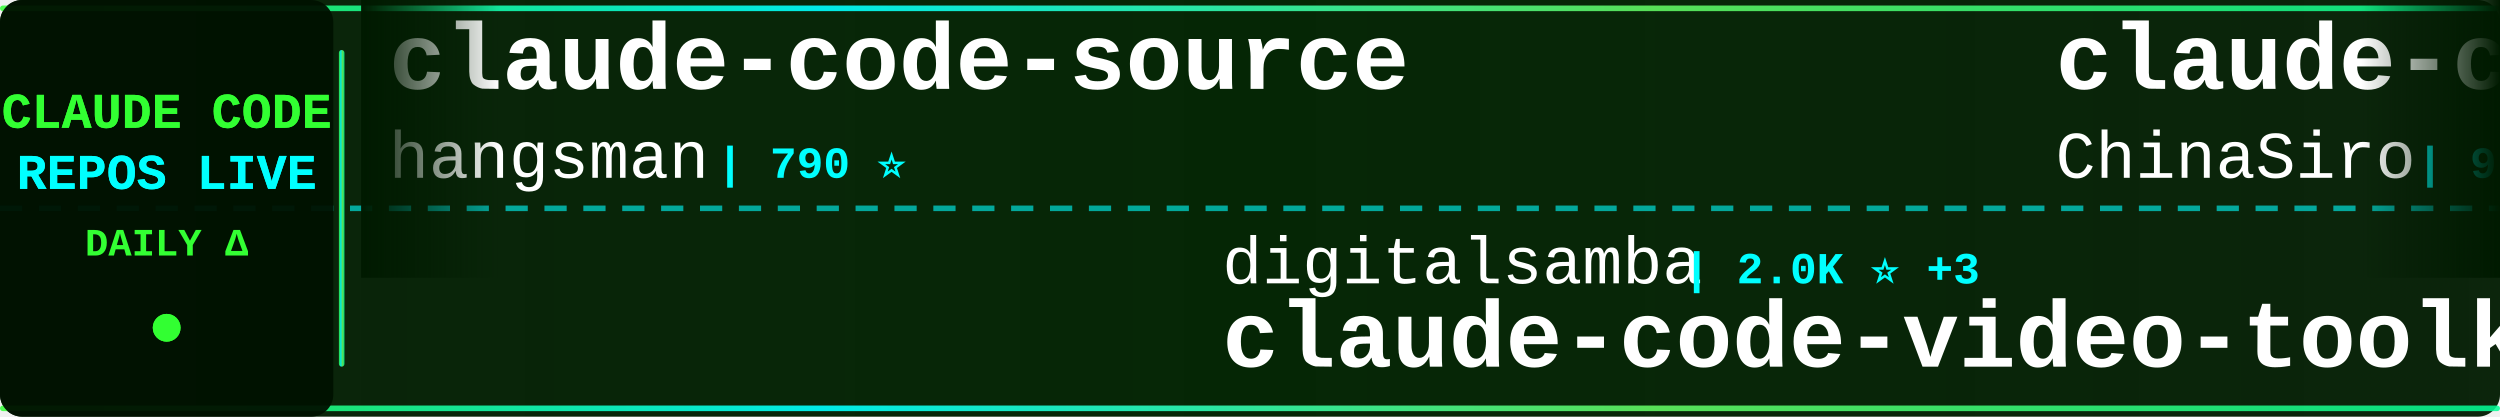
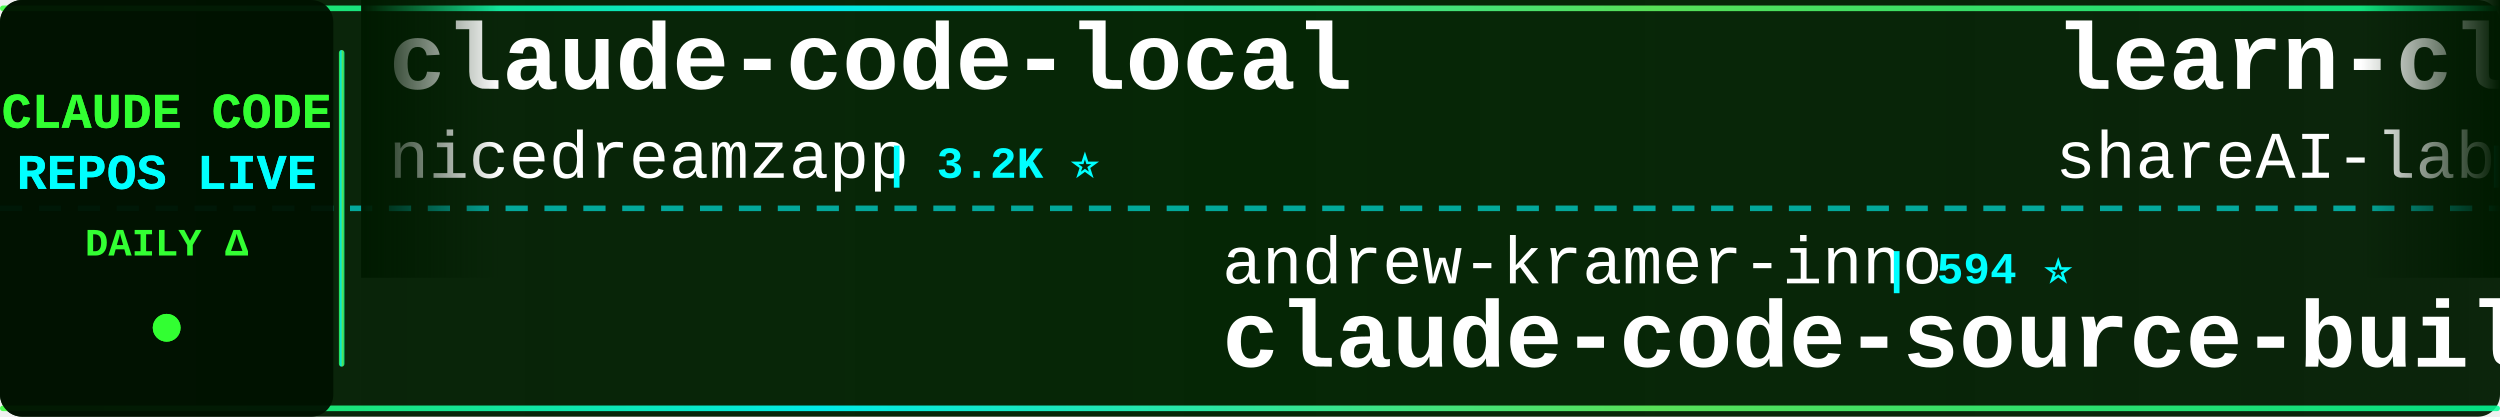
<svg xmlns="http://www.w3.org/2000/svg" width="900" height="150">
  <defs>
    <linearGradient id="tickerBg" x1="0%" y1="0%" x2="100%" y2="0%">
      <stop offset="0%" style="stop-color:#001a00;stop-opacity:0.95" />
      <stop offset="50%" style="stop-color:#002200;stop-opacity:0.98" />
      <stop offset="100%" style="stop-color:#001a00;stop-opacity:0.95" />
    </linearGradient>
    <linearGradient id="borderGrad" x1="0%" y1="0%" x2="100%" y2="0%">
      <stop offset="0%" style="stop-color:#33ff33;stop-opacity:0.85">
        <animate attributeName="stop-opacity" values="0.85;1;0.85" dur="2s" repeatCount="indefinite" />
      </stop>
      <stop offset="33%" style="stop-color:#00ffff;stop-opacity:0.9">
        <animate attributeName="stop-opacity" values="0.9;1;0.9" dur="2.2s" repeatCount="indefinite" />
      </stop>
      <stop offset="66%" style="stop-color:#66ff66;stop-opacity:0.85">
        <animate attributeName="stop-opacity" values="0.85;1;0.85" dur="1.8s" repeatCount="indefinite" />
      </stop>
      <stop offset="100%" style="stop-color:#00ff99;stop-opacity:0.85">
        <animate attributeName="stop-opacity" values="0.85;1;0.85" dur="2s" repeatCount="indefinite" />
      </stop>
    </linearGradient>
    <filter id="textGlow">
      <feGaussianBlur stdDeviation="0.1" result="coloredBlur" />
      <feMerge>
        <feMergeNode in="coloredBlur" />
        <feMergeNode in="SourceGraphic" />
      </feMerge>
    </filter>
    <filter id="metricGlow">
      <feGaussianBlur stdDeviation="0.2" result="coloredBlur" />
      <feMerge>
        <feMergeNode in="coloredBlur" />
        <feMergeNode in="SourceGraphic" />
      </feMerge>
    </filter>
    <linearGradient id="leftFade" x1="0%" y1="0%" x2="100%" y2="0%">
      <stop offset="0%" style="stop-color:#001a00;stop-opacity:1" />
      <stop offset="100%" style="stop-color:#001a00;stop-opacity:0" />
    </linearGradient>
    <linearGradient id="rightFade" x1="0%" y1="0%" x2="100%" y2="0%">
      <stop offset="0%" style="stop-color:#001a00;stop-opacity:0" />
      <stop offset="100%" style="stop-color:#001a00;stop-opacity:1" />
    </linearGradient>
  </defs>
  <rect width="900" height="150" fill="url(#tickerBg)" rx="8" />
  <rect x="0" y="2" width="900" height="2" fill="url(#borderGrad)" rx="1" />
  <rect x="0" y="146" width="900" height="2" fill="url(#borderGrad)" rx="1" />
  <line x1="0" y1="75" x2="900" y2="75" stroke="#00ffff" stroke-width="2" stroke-dasharray="8 6" opacity="0.6" />
  <rect x="0" y="0" width="120" height="150" fill="#001100" opacity="0.95" rx="8" />
  <text x="60" y="46" font-family="'Courier New', monospace" font-size="18" font-weight="bold" fill="#33ff33" text-anchor="middle" filter="url(#textGlow)">
    CLAUDE CODE
  </text>
  <text x="60" y="68" font-family="'Courier New', monospace" font-size="18" font-weight="bold" fill="#00ffff" text-anchor="middle" filter="url(#textGlow)">
    REPOS LIVE
  </text>
  <text x="60" y="92" font-family="'Courier New', monospace" font-size="14" font-weight="bold" fill="#33ff33" text-anchor="middle">
    DAILY Δ
  </text>
  <circle cx="60" cy="118" r="5" fill="#33ff33" filter="url(#metricGlow)">
    <animate attributeName="r" values="4;6;4" dur="1.5s" repeatCount="indefinite" />
    <animate attributeName="opacity" values="0.6;1;0.6" dur="1.5s" repeatCount="indefinite" />
  </circle>
  <rect x="122" y="18" width="2" height="114" fill="url(#borderGrad)" rx="1" />
  <clipPath id="tickerClip">
    <rect x="130" y="0" width="770" height="150" />
  </clipPath>
  <g clip-path="url(#tickerClip)">
    <g id="tickerItems">
      <animateTransform attributeName="transform" attributeType="XML" type="translate" from="0 0" to="-3000 0" dur="54s" repeatCount="indefinite" />
      <g transform="translate(0, 0)">
-         <text x="140" y="32" font-family="'Courier New', monospace" font-size="34" font-weight="bold" fill="#ffffff">claude-code-source</text>
-         <text x="140" y="64" font-family="'Courier New', monospace" font-size="24" font-weight="normal" fill="#ffffff" opacity="1.0">hangsman</text>
-         <text x="258" y="64" font-family="'Courier New', monospace" font-size="16" font-weight="bold" fill="#00ffff"> | 790 ⭐</text>
+         <text x="140" y="32" font-family="'Courier New', monospace" font-size="34" font-weight="bold" fill="#ffffff">claude-code-local</text>
+         <text x="140" y="64" font-family="'Courier New', monospace" font-size="24" font-weight="normal" fill="#ffffff" opacity="1.0">nicedreamzapp</text>
+         <text x="318" y="64" font-family="'Courier New', monospace" font-size="16" font-weight="bold" fill="#00ffff"> | 3.2K ⭐</text>
      </g>
      <g transform="translate(300, 0)">
+         <text x="140" y="102" font-family="'Courier New', monospace" font-size="24" font-weight="normal" fill="#ffffff" opacity="1.0">andrew-kramer-inno</text>
+         <text x="378" y="102" font-family="'Courier New', monospace" font-size="16" font-weight="bold" fill="#00ffff"> | 594 ⭐</text>
+         <text x="140" y="132" font-family="'Courier New', monospace" font-size="34" font-weight="bold" fill="#ffffff">claude-code-source-build</text>
+       </g>
+       <g transform="translate(600, 0)">
+         <text x="140" y="32" font-family="'Courier New', monospace" font-size="34" font-weight="bold" fill="#ffffff">learn-claude-code</text>
+         <text x="140" y="64" font-family="'Courier New', monospace" font-size="24" font-weight="normal" fill="#ffffff" opacity="1.0">shareAI-lab</text>
+         <text x="294" y="64" font-family="'Courier New', monospace" font-size="16" font-weight="bold" fill="#00ffff"> | 75.0K ⭐ +22</text>
+       </g>
+       <g transform="translate(900, 0)">
+         <text x="140" y="102" font-family="'Courier New', monospace" font-size="24" font-weight="normal" fill="#ffffff" opacity="1.0">kodu-ai</text>
+         <text x="246" y="102" font-family="'Courier New', monospace" font-size="16" font-weight="bold" fill="#00ffff"> | 5.2K ⭐</text>
+         <text x="140" y="132" font-family="'Courier New', monospace" font-size="34" font-weight="bold" fill="#ffffff">claude-coder</text>
+       </g>
+       <g transform="translate(1200, 0)">
+         <text x="140" y="32" font-family="'Courier New', monospace" font-size="34" font-weight="bold" fill="#ffffff">claude-code-proxy</text>
+         <text x="140" y="64" font-family="'Courier New', monospace" font-size="24" font-weight="normal" fill="#ffffff" opacity="1.0">fuergaosi233</text>
+         <text x="306" y="64" font-family="'Courier New', monospace" font-size="16" font-weight="bold" fill="#00ffff"> | 2.8K ⭐</text>
+       </g>
+       <g transform="translate(1500, 0)">
        <text x="140" y="102" font-family="'Courier New', monospace" font-size="24" font-weight="normal" fill="#ffffff" opacity="1.0">digitalsamba</text>
-         <text x="306" y="102" font-family="'Courier New', monospace" font-size="16" font-weight="bold" fill="#00ffff"> | 2.0K ⭐ +3</text>
+         <text x="306" y="102" font-family="'Courier New', monospace" font-size="16" font-weight="bold" fill="#00ffff"> | 2.0K ⭐ +6</text>
        <text x="140" y="132" font-family="'Courier New', monospace" font-size="34" font-weight="bold" fill="#ffffff">claude-code-video-toolki...</text>
      </g>
-       <g transform="translate(600, 0)">
-         <text x="140" y="32" font-family="'Courier New', monospace" font-size="34" font-weight="bold" fill="#ffffff">claude-code-sourcemap</text>
-         <text x="140" y="64" font-family="'Courier New', monospace" font-size="24" font-weight="normal" fill="#ffffff" opacity="1.0">ChinaSiro</text>
-         <text x="270" y="64" font-family="'Courier New', monospace" font-size="16" font-weight="bold" fill="#00ffff"> | 9.6K ⭐</text>
+       <g transform="translate(1800, 0)">
+         <text x="140" y="32" font-family="'Courier New', monospace" font-size="34" font-weight="bold" fill="#ffffff">claude-code-book</text>
+         <text x="140" y="64" font-family="'Courier New', monospace" font-size="24" font-weight="normal" fill="#ffffff" opacity="1.0">lintsinghua</text>
+         <text x="294" y="64" font-family="'Courier New', monospace" font-size="16" font-weight="bold" fill="#00ffff"> | 4.1K ⭐</text>
      </g>
-       <g transform="translate(900, 0)">
+       <g transform="translate(2100, 0)">
        <text x="140" y="102" font-family="'Courier New', monospace" font-size="24" font-weight="normal" fill="#ffffff" opacity="1.0">WorldFlowAI</text>
-         <text x="294" y="102" font-family="'Courier New', monospace" font-size="16" font-weight="bold" fill="#00ffff"> | 1.6K ⭐ +4</text>
+         <text x="294" y="102" font-family="'Courier New', monospace" font-size="16" font-weight="bold" fill="#00ffff"> | 1.6K ⭐ +10</text>
        <text x="140" y="132" font-family="'Courier New', monospace" font-size="34" font-weight="bold" fill="#ffffff">everything-claude-code</text>
      </g>
-       <g transform="translate(1200, 0)">
-         <text x="140" y="32" font-family="'Courier New', monospace" font-size="34" font-weight="bold" fill="#ffffff">claude-code</text>
-         <text x="140" y="64" font-family="'Courier New', monospace" font-size="24" font-weight="normal" fill="#ffffff" opacity="1.0">VineeTagarwaL-code</text>
-         <text x="378" y="64" font-family="'Courier New', monospace" font-size="16" font-weight="bold" fill="#00ffff"> | 273 ⭐</text>
-       </g>
-       <g transform="translate(1500, 0)">
-         <text x="140" y="102" font-family="'Courier New', monospace" font-size="24" font-weight="normal" fill="#ffffff" opacity="1.0">alex000kim</text>
-         <text x="282" y="102" font-family="'Courier New', monospace" font-size="16" font-weight="bold" fill="#00ffff"> | 233 ⭐</text>
-         <text x="140" y="132" font-family="'Courier New', monospace" font-size="34" font-weight="bold" fill="#ffffff">claude-code</text>
-       </g>
-       <g transform="translate(1800, 0)">
-         <text x="140" y="32" font-family="'Courier New', monospace" font-size="34" font-weight="bold" fill="#ffffff">skills</text>
-         <text x="140" y="64" font-family="'Courier New', monospace" font-size="24" font-weight="normal" fill="#ffffff" opacity="1.0">anthropics</text>
-         <text x="282" y="64" font-family="'Courier New', monospace" font-size="16" font-weight="bold" fill="#00ffff"> | 171.1K ⭐ +28</text>
-       </g>
-       <g transform="translate(2100, 0)">
-         <text x="140" y="102" font-family="'Courier New', monospace" font-size="24" font-weight="normal" fill="#ffffff" opacity="1.0">fazxes</text>
-         <text x="234" y="102" font-family="'Courier New', monospace" font-size="16" font-weight="bold" fill="#00ffff"> | 231 ⭐</text>
-         <text x="140" y="132" font-family="'Courier New', monospace" font-size="34" font-weight="bold" fill="#ffffff">Claude-code</text>
-       </g>
      <g transform="translate(2400, 0)">
-         <text x="140" y="32" font-family="'Courier New', monospace" font-size="34" font-weight="bold" fill="#ffffff">edmunds-claude-code</text>
-         <text x="140" y="64" font-family="'Courier New', monospace" font-size="24" font-weight="normal" fill="#ffffff" opacity="1.0">edmund-io</text>
-         <text x="270" y="64" font-family="'Courier New', monospace" font-size="16" font-weight="bold" fill="#00ffff"> | 1.5K ⭐</text>
+         <text x="140" y="32" font-family="'Courier New', monospace" font-size="34" font-weight="bold" fill="#ffffff">collection-claude-code-s...</text>
+         <text x="140" y="64" font-family="'Courier New', monospace" font-size="24" font-weight="normal" fill="#ffffff" opacity="1.0">chauncygu</text>
+         <text x="270" y="64" font-family="'Courier New', monospace" font-size="16" font-weight="bold" fill="#00ffff"> | 2.8K ⭐ +1</text>
      </g>
      <g transform="translate(2700, 0)">
-         <text x="140" y="102" font-family="'Courier New', monospace" font-size="24" font-weight="normal" fill="#ffffff" opacity="1.0">claude-code-best</text>
-         <text x="354" y="102" font-family="'Courier New', monospace" font-size="16" font-weight="bold" fill="#00ffff"> | 22.2K ⭐ +1</text>
-         <text x="140" y="132" font-family="'Courier New', monospace" font-size="34" font-weight="bold" fill="#ffffff">claude-code</text>
+         <text x="140" y="102" font-family="'Courier New', monospace" font-size="24" font-weight="normal" fill="#ffffff" opacity="1.0">diet103</text>
+         <text x="246" y="102" font-family="'Courier New', monospace" font-size="16" font-weight="bold" fill="#00ffff"> | 10.0K ⭐</text>
+         <text x="140" y="132" font-family="'Courier New', monospace" font-size="34" font-weight="bold" fill="#ffffff">claude-code-infrastructu...</text>
      </g>
      <g transform="translate(3000, 0)">
-         <text x="140" y="32" font-family="'Courier New', monospace" font-size="34" font-weight="bold" fill="#ffffff">claude-code-source</text>
-         <text x="140" y="64" font-family="'Courier New', monospace" font-size="24" font-weight="normal" fill="#ffffff" opacity="1.0">hangsman</text>
-         <text x="258" y="64" font-family="'Courier New', monospace" font-size="16" font-weight="bold" fill="#00ffff"> | 790 ⭐</text>
+         <text x="140" y="32" font-family="'Courier New', monospace" font-size="34" font-weight="bold" fill="#ffffff">claude-code-local</text>
+         <text x="140" y="64" font-family="'Courier New', monospace" font-size="24" font-weight="normal" fill="#ffffff" opacity="1.0">nicedreamzapp</text>
+         <text x="318" y="64" font-family="'Courier New', monospace" font-size="16" font-weight="bold" fill="#00ffff"> | 3.2K ⭐</text>
      </g>
      <g transform="translate(3300, 0)">
-         <text x="140" y="102" font-family="'Courier New', monospace" font-size="24" font-weight="normal" fill="#ffffff" opacity="1.0">digitalsamba</text>
-         <text x="306" y="102" font-family="'Courier New', monospace" font-size="16" font-weight="bold" fill="#00ffff"> | 2.0K ⭐ +3</text>
-         <text x="140" y="132" font-family="'Courier New', monospace" font-size="34" font-weight="bold" fill="#ffffff">claude-code-video-toolki...</text>
+         <text x="140" y="102" font-family="'Courier New', monospace" font-size="24" font-weight="normal" fill="#ffffff" opacity="1.0">andrew-kramer-inno</text>
+         <text x="378" y="102" font-family="'Courier New', monospace" font-size="16" font-weight="bold" fill="#00ffff"> | 594 ⭐</text>
+         <text x="140" y="132" font-family="'Courier New', monospace" font-size="34" font-weight="bold" fill="#ffffff">claude-code-source-build</text>
      </g>
      <g transform="translate(3600, 0)">
-         <text x="140" y="32" font-family="'Courier New', monospace" font-size="34" font-weight="bold" fill="#ffffff">claude-code-sourcemap</text>
-         <text x="140" y="64" font-family="'Courier New', monospace" font-size="24" font-weight="normal" fill="#ffffff" opacity="1.0">ChinaSiro</text>
-         <text x="270" y="64" font-family="'Courier New', monospace" font-size="16" font-weight="bold" fill="#00ffff"> | 9.6K ⭐</text>
+         <text x="140" y="32" font-family="'Courier New', monospace" font-size="34" font-weight="bold" fill="#ffffff">learn-claude-code</text>
+         <text x="140" y="64" font-family="'Courier New', monospace" font-size="24" font-weight="normal" fill="#ffffff" opacity="1.0">shareAI-lab</text>
+         <text x="294" y="64" font-family="'Courier New', monospace" font-size="16" font-weight="bold" fill="#00ffff"> | 75.0K ⭐ +22</text>
      </g>
      <g transform="translate(3900, 0)">
-         <text x="140" y="102" font-family="'Courier New', monospace" font-size="24" font-weight="normal" fill="#ffffff" opacity="1.0">WorldFlowAI</text>
-         <text x="294" y="102" font-family="'Courier New', monospace" font-size="16" font-weight="bold" fill="#00ffff"> | 1.6K ⭐ +4</text>
-         <text x="140" y="132" font-family="'Courier New', monospace" font-size="34" font-weight="bold" fill="#ffffff">everything-claude-code</text>
+         <text x="140" y="102" font-family="'Courier New', monospace" font-size="24" font-weight="normal" fill="#ffffff" opacity="1.0">kodu-ai</text>
+         <text x="246" y="102" font-family="'Courier New', monospace" font-size="16" font-weight="bold" fill="#00ffff"> | 5.2K ⭐</text>
+         <text x="140" y="132" font-family="'Courier New', monospace" font-size="34" font-weight="bold" fill="#ffffff">claude-coder</text>
      </g>
    </g>
  </g>
  <rect x="130" y="0" width="50" height="100" fill="url(#leftFade)" />
  <rect x="850" y="0" width="50" height="100" fill="url(#rightFade)" />
</svg>
